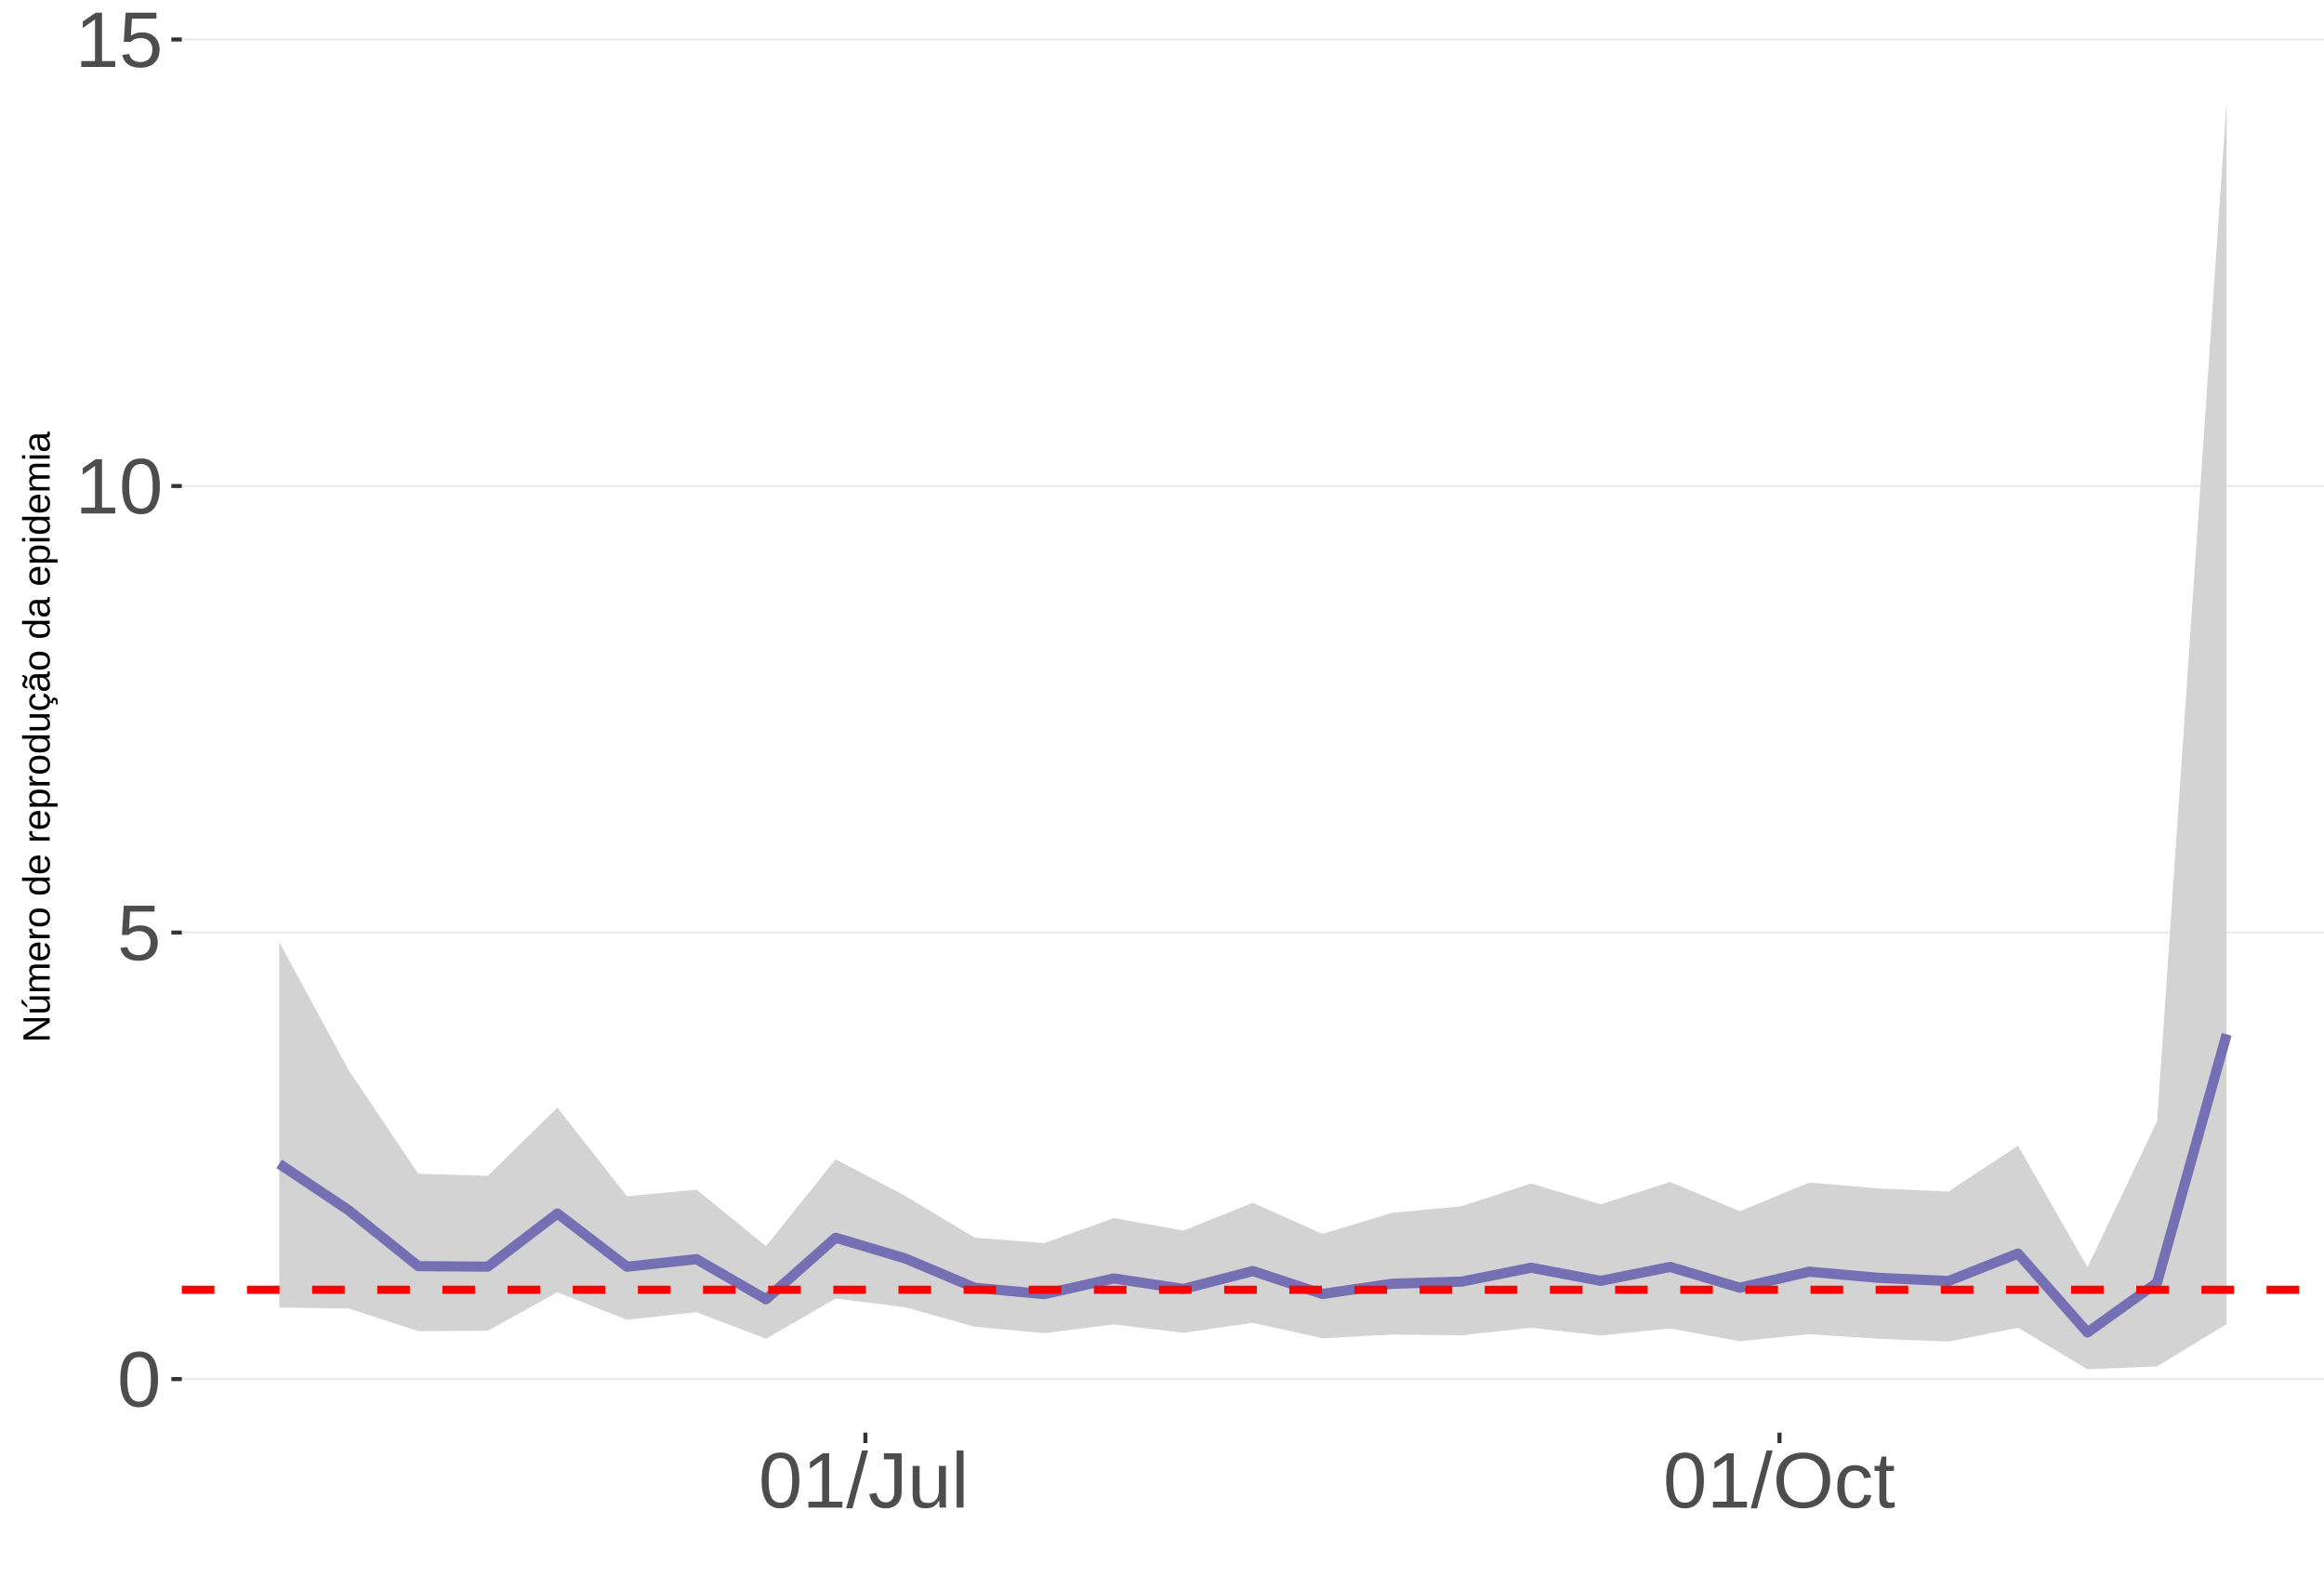
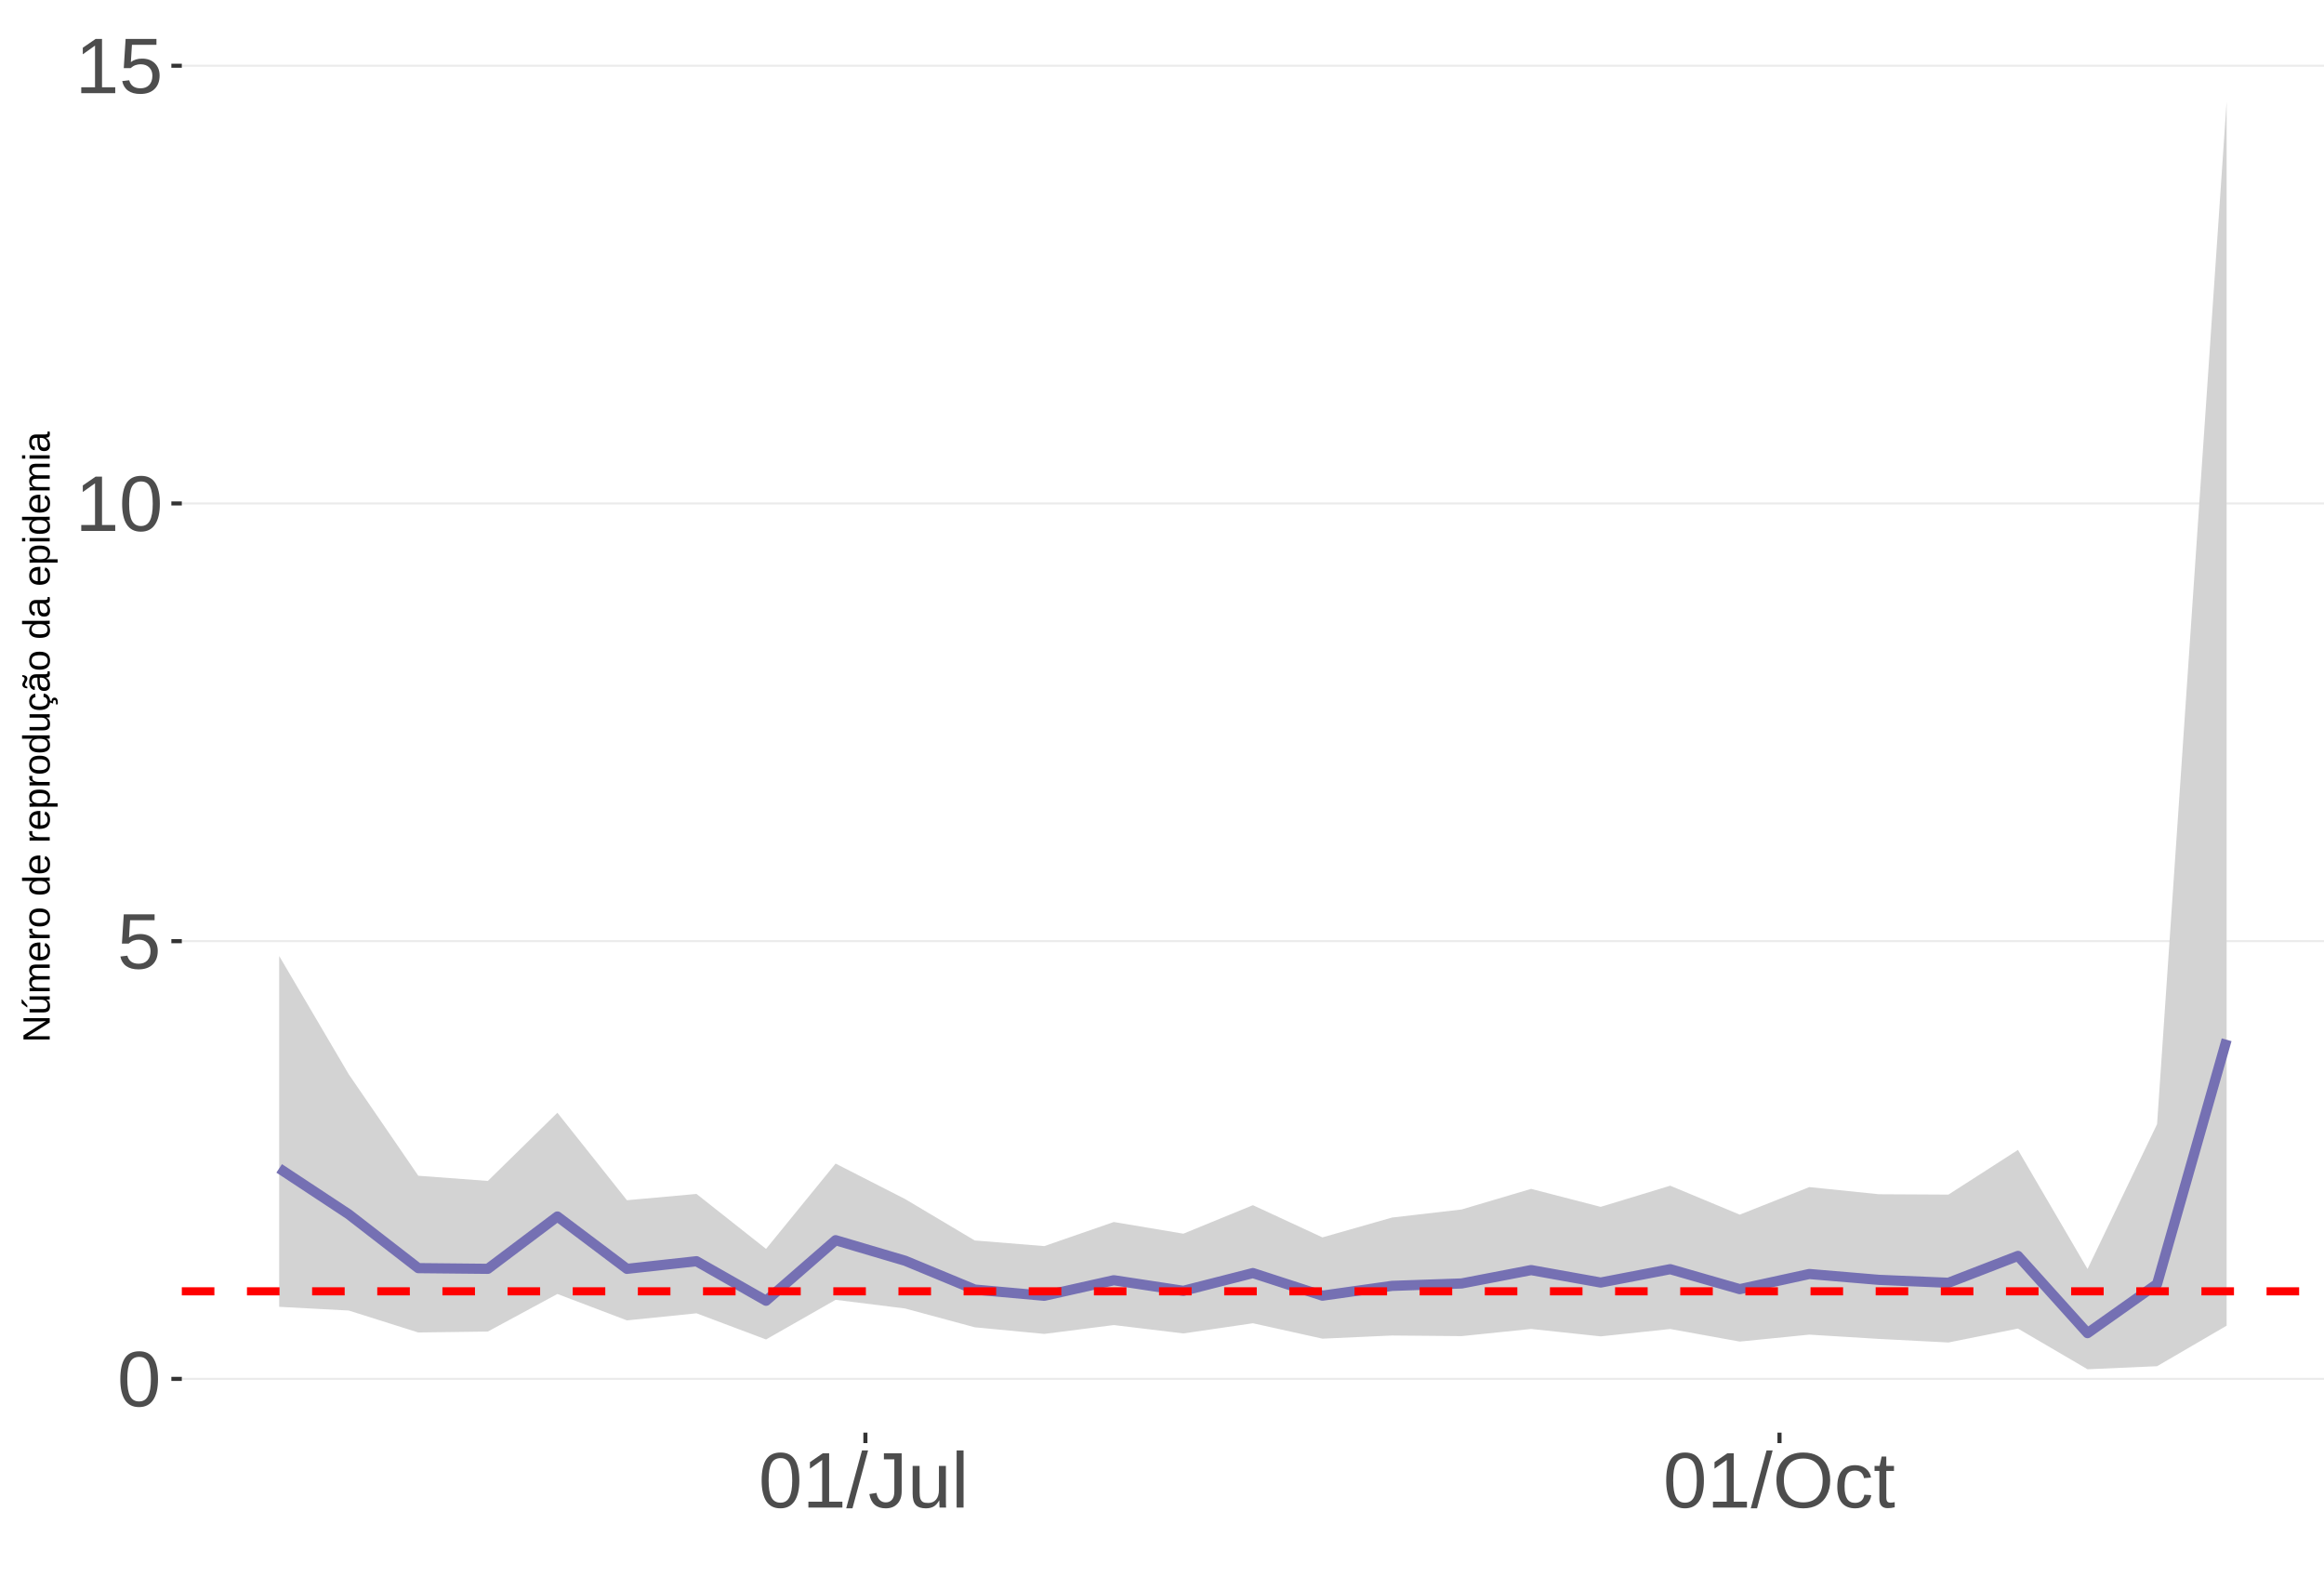
<svg xmlns="http://www.w3.org/2000/svg" xmlns:xlink="http://www.w3.org/1999/xlink" width="609pt" height="413pt" viewBox="0 0 609 413" version="1.1">
  <defs>
    <g>
      <symbol overflow="visible" id="glyph0-0">
        <path style="stroke:none;" d="M 2.062 -14.219 L 13.422 -14.219 L 13.422 0 L 2.062 0 Z M 2.828 -13.438 L 2.828 -0.766 L 12.641 -0.766 L 12.641 -13.438 Z M 2.828 -13.438 " />
      </symbol>
      <symbol overflow="visible" id="glyph0-1">
        <path style="stroke:none;" d="M 10.688 -7.109 C 10.688 -4.734 10.266 -2.922 9.422 -1.672 C 8.586 -0.422 7.352 0.203 5.719 0.203 C 4.082 0.203 2.852 -0.414 2.031 -1.656 C 1.219 -2.906 0.812 -4.723 0.812 -7.109 C 0.812 -9.547 1.207 -11.375 2 -12.594 C 2.801 -13.812 4.062 -14.422 5.781 -14.422 C 7.457 -14.422 8.691 -13.805 9.484 -12.578 C 10.285 -11.348 10.688 -9.523 10.688 -7.109 Z M 8.828 -7.109 C 8.828 -9.16 8.586 -10.645 8.109 -11.562 C 7.641 -12.488 6.863 -12.953 5.781 -12.953 C 4.664 -12.953 3.863 -12.5 3.375 -11.594 C 2.883 -10.688 2.641 -9.191 2.641 -7.109 C 2.641 -5.086 2.883 -3.609 3.375 -2.672 C 3.875 -1.742 4.66 -1.281 5.734 -1.281 C 6.805 -1.281 7.586 -1.754 8.078 -2.703 C 8.578 -3.66 8.828 -5.129 8.828 -7.109 Z M 8.828 -7.109 " />
      </symbol>
      <symbol overflow="visible" id="glyph0-2">
        <path style="stroke:none;" d="M 10.625 -4.625 C 10.625 -3.125 10.176 -1.941 9.281 -1.078 C 8.395 -0.223 7.16 0.203 5.578 0.203 C 4.254 0.203 3.188 -0.082 2.375 -0.656 C 1.562 -1.238 1.047 -2.078 0.828 -3.172 L 2.656 -3.391 C 3.039 -1.984 4.031 -1.281 5.625 -1.281 C 6.594 -1.281 7.352 -1.57 7.906 -2.156 C 8.457 -2.75 8.734 -3.562 8.734 -4.594 C 8.734 -5.488 8.457 -6.207 7.906 -6.75 C 7.352 -7.301 6.602 -7.578 5.656 -7.578 C 5.164 -7.578 4.707 -7.5 4.281 -7.344 C 3.863 -7.195 3.441 -6.938 3.016 -6.562 L 1.234 -6.562 L 1.719 -14.219 L 9.797 -14.219 L 9.797 -12.672 L 3.375 -12.672 L 3.094 -8.156 C 3.883 -8.758 4.863 -9.062 6.031 -9.062 C 7.426 -9.062 8.539 -8.648 9.375 -7.828 C 10.207 -7.016 10.625 -5.945 10.625 -4.625 Z M 10.625 -4.625 " />
      </symbol>
      <symbol overflow="visible" id="glyph0-3">
        <path style="stroke:none;" d="M 1.578 0 L 1.578 -1.547 L 5.188 -1.547 L 5.188 -12.469 L 1.984 -10.188 L 1.984 -11.906 L 5.344 -14.219 L 7.016 -14.219 L 7.016 -1.547 L 10.484 -1.547 L 10.484 0 Z M 1.578 0 " />
      </symbol>
      <symbol overflow="visible" id="glyph0-4">
        <path style="stroke:none;" d="M 0 0.203 L 4.141 -14.969 L 5.734 -14.969 L 1.641 0.203 Z M 0 0.203 " />
      </symbol>
      <symbol overflow="visible" id="glyph0-5">
        <path style="stroke:none;" d="M 4.609 0.203 C 2.203 0.203 0.773 -1.039 0.328 -3.531 L 2.203 -3.844 C 2.328 -3.062 2.598 -2.453 3.016 -2.016 C 3.441 -1.578 3.977 -1.359 4.625 -1.359 C 5.32 -1.359 5.867 -1.598 6.266 -2.078 C 6.672 -2.555 6.875 -3.266 6.875 -4.203 L 6.875 -12.641 L 4.141 -12.641 L 4.141 -14.219 L 8.797 -14.219 L 8.797 -4.234 C 8.797 -2.859 8.422 -1.773 7.672 -0.984 C 6.93 -0.191 5.91 0.203 4.609 0.203 Z M 4.609 0.203 " />
      </symbol>
      <symbol overflow="visible" id="glyph0-6">
        <path style="stroke:none;" d="M 3.172 -10.906 L 3.172 -4 C 3.172 -3.281 3.238 -2.719 3.375 -2.312 C 3.52 -1.914 3.742 -1.629 4.047 -1.453 C 4.359 -1.285 4.816 -1.203 5.422 -1.203 C 6.297 -1.203 6.984 -1.5 7.484 -2.094 C 7.984 -2.695 8.234 -3.531 8.234 -4.594 L 8.234 -10.906 L 10.062 -10.906 L 10.062 -2.328 C 10.062 -1.055 10.078 -0.281 10.109 0 L 8.406 0 C 8.395 -0.031 8.383 -0.117 8.375 -0.266 C 8.375 -0.422 8.367 -0.594 8.359 -0.781 C 8.348 -0.969 8.336 -1.328 8.328 -1.859 L 8.297 -1.859 C 7.879 -1.109 7.395 -0.578 6.844 -0.266 C 6.289 0.047 5.609 0.203 4.797 0.203 C 3.598 0.203 2.723 -0.094 2.172 -0.688 C 1.617 -1.281 1.344 -2.266 1.344 -3.641 L 1.344 -10.906 Z M 3.172 -10.906 " />
      </symbol>
      <symbol overflow="visible" id="glyph0-7">
        <path style="stroke:none;" d="M 1.391 0 L 1.391 -14.969 L 3.203 -14.969 L 3.203 0 Z M 1.391 0 " />
      </symbol>
      <symbol overflow="visible" id="glyph0-8">
        <path style="stroke:none;" d="M 15.078 -7.172 C 15.078 -5.68 14.789 -4.379 14.219 -3.266 C 13.656 -2.148 12.844 -1.289 11.781 -0.688 C 10.719 -0.094 9.461 0.203 8.016 0.203 C 6.555 0.203 5.297 -0.094 4.234 -0.688 C 3.18 -1.281 2.375 -2.133 1.812 -3.25 C 1.258 -4.375 0.984 -5.68 0.984 -7.172 C 0.984 -9.441 1.602 -11.219 2.844 -12.5 C 4.082 -13.781 5.812 -14.422 8.031 -14.422 C 9.477 -14.422 10.734 -14.133 11.797 -13.562 C 12.859 -12.988 13.672 -12.148 14.234 -11.047 C 14.797 -9.953 15.078 -8.66 15.078 -7.172 Z M 13.109 -7.172 C 13.109 -8.941 12.664 -10.328 11.781 -11.328 C 10.895 -12.336 9.645 -12.844 8.031 -12.844 C 6.406 -12.844 5.148 -12.344 4.266 -11.344 C 3.379 -10.352 2.938 -8.961 2.938 -7.172 C 2.938 -5.391 3.383 -3.973 4.281 -2.922 C 5.176 -1.879 6.422 -1.359 8.016 -1.359 C 9.66 -1.359 10.922 -1.863 11.797 -2.875 C 12.672 -3.883 13.109 -5.316 13.109 -7.172 Z M 13.109 -7.172 " />
      </symbol>
      <symbol overflow="visible" id="glyph0-9">
        <path style="stroke:none;" d="M 2.781 -5.5 C 2.781 -4.051 3.004 -2.977 3.453 -2.281 C 3.91 -1.582 4.602 -1.234 5.531 -1.234 C 6.176 -1.234 6.711 -1.406 7.141 -1.75 C 7.578 -2.102 7.848 -2.645 7.953 -3.375 L 9.781 -3.25 C 9.645 -2.195 9.195 -1.359 8.438 -0.734 C 7.688 -0.109 6.734 0.203 5.578 0.203 C 4.047 0.203 2.879 -0.273 2.078 -1.234 C 1.273 -2.203 0.875 -3.613 0.875 -5.469 C 0.875 -7.301 1.273 -8.695 2.078 -9.656 C 2.891 -10.625 4.051 -11.109 5.562 -11.109 C 6.676 -11.109 7.598 -10.816 8.328 -10.234 C 9.066 -9.66 9.531 -8.867 9.719 -7.859 L 7.859 -7.719 C 7.766 -8.32 7.523 -8.801 7.141 -9.156 C 6.754 -9.508 6.207 -9.688 5.5 -9.688 C 4.539 -9.688 3.848 -9.367 3.422 -8.734 C 2.992 -8.098 2.781 -7.02 2.781 -5.5 Z M 2.781 -5.5 " />
      </symbol>
      <symbol overflow="visible" id="glyph0-10">
        <path style="stroke:none;" d="M 5.594 -0.078 C 4.988 0.078 4.375 0.156 3.75 0.156 C 2.301 0.156 1.578 -0.664 1.578 -2.312 L 1.578 -9.594 L 0.312 -9.594 L 0.312 -10.906 L 1.641 -10.906 L 2.172 -13.359 L 3.391 -13.359 L 3.391 -10.906 L 5.406 -10.906 L 5.406 -9.594 L 3.391 -9.594 L 3.391 -2.703 C 3.391 -2.18 3.473 -1.812 3.641 -1.594 C 3.816 -1.383 4.113 -1.281 4.531 -1.281 C 4.781 -1.281 5.133 -1.328 5.594 -1.422 Z M 5.594 -0.078 " />
      </symbol>
      <symbol overflow="visible" id="glyph1-0">
        <path style="stroke:none;" d="M -6.875 -1 L -6.875 -6.5 L 0 -6.5 L 0 -1 Z M -6.516 -1.375 L -0.375 -1.375 L -0.375 -6.125 L -6.516 -6.125 Z M -6.516 -1.375 " />
      </symbol>
      <symbol overflow="visible" id="glyph1-1">
        <path style="stroke:none;" d="M 0 -5.281 L -5.859 -1.609 L -5.391 -1.625 L -4.578 -1.656 L 0 -1.656 L 0 -0.828 L -6.875 -0.828 L -6.875 -1.906 L -0.984 -5.625 C -1.617 -5.582 -2.082 -5.562 -2.375 -5.562 L -6.875 -5.562 L -6.875 -6.406 L 0 -6.406 Z M 0 -5.281 " />
      </symbol>
      <symbol overflow="visible" id="glyph1-2">
        <path style="stroke:none;" d="M -5.281 -1.562 L -1.938 -1.562 C -1.582 -1.562 -1.305 -1.594 -1.109 -1.656 C -0.922 -1.727 -0.785 -1.836 -0.703 -1.984 C -0.617 -2.141 -0.578 -2.363 -0.578 -2.656 C -0.578 -3.07 -0.723 -3.398 -1.016 -3.641 C -1.305 -3.891 -1.707 -4.016 -2.219 -4.016 L -5.281 -4.016 L -5.281 -4.906 L -1.125 -4.906 C -0.508 -4.906 -0.133 -4.91 0 -4.922 L 0 -4.094 C -0.02 -4.094 -0.062 -4.086 -0.125 -4.078 C -0.195 -4.078 -0.281 -4.07 -0.375 -4.062 C -0.469 -4.062 -0.645 -4.062 -0.906 -4.062 L -0.906 -4.047 C -0.539 -3.848 -0.281 -3.613 -0.125 -3.344 C 0.02 -3.082 0.094 -2.754 0.094 -2.359 C 0.094 -1.773 -0.047 -1.348 -0.328 -1.078 C -0.617 -0.816 -1.098 -0.688 -1.766 -0.688 L -5.281 -0.688 Z M -5.859 -2.031 L -5.969 -2.031 L -7.359 -3.078 L -7.359 -4.094 L -7.219 -4.094 L -5.859 -2.484 Z M -5.859 -2.031 " />
      </symbol>
      <symbol overflow="visible" id="glyph1-3">
        <path style="stroke:none;" d="M 0 -3.75 L -3.344 -3.75 C -3.852 -3.75 -4.207 -3.676 -4.406 -3.531 C -4.602 -3.395 -4.703 -3.145 -4.703 -2.781 C -4.703 -2.406 -4.555 -2.109 -4.266 -1.891 C -3.984 -1.672 -3.582 -1.562 -3.062 -1.562 L 0 -1.562 L 0 -0.688 L -4.156 -0.688 C -4.77 -0.688 -5.145 -0.68 -5.281 -0.672 L -5.281 -1.5 C -5.27 -1.5 -5.227 -1.5 -5.156 -1.5 C -5.082 -1.508 -5 -1.516 -4.906 -1.516 C -4.812 -1.523 -4.633 -1.531 -4.375 -1.531 L -4.375 -1.547 C -4.75 -1.734 -5.008 -1.945 -5.156 -2.188 C -5.301 -2.438 -5.375 -2.738 -5.375 -3.094 C -5.375 -3.488 -5.297 -3.801 -5.141 -4.031 C -4.984 -4.27 -4.727 -4.438 -4.375 -4.531 L -4.375 -4.547 C -4.727 -4.723 -4.984 -4.941 -5.141 -5.203 C -5.297 -5.461 -5.375 -5.773 -5.375 -6.141 C -5.375 -6.672 -5.227 -7.055 -4.938 -7.297 C -4.656 -7.547 -4.18 -7.672 -3.516 -7.672 L 0 -7.672 L 0 -6.797 L -3.344 -6.797 C -3.852 -6.797 -4.207 -6.723 -4.406 -6.578 C -4.602 -6.441 -4.703 -6.191 -4.703 -5.828 C -4.703 -5.453 -4.555 -5.156 -4.266 -4.938 C -3.984 -4.727 -3.582 -4.625 -3.062 -4.625 L 0 -4.625 Z M 0 -3.75 " />
      </symbol>
      <symbol overflow="visible" id="glyph1-4">
        <path style="stroke:none;" d="M -2.453 -1.344 C -1.848 -1.344 -1.379 -1.469 -1.047 -1.719 C -0.723 -1.969 -0.562 -2.336 -0.562 -2.828 C -0.562 -3.203 -0.633 -3.504 -0.781 -3.734 C -0.938 -3.961 -1.133 -4.117 -1.375 -4.203 L -1.156 -4.969 C -0.32 -4.656 0.094 -3.941 0.094 -2.828 C 0.094 -2.047 -0.133 -1.445 -0.594 -1.031 C -1.062 -0.625 -1.754 -0.422 -2.672 -0.422 C -3.547 -0.422 -4.211 -0.625 -4.672 -1.031 C -5.141 -1.445 -5.375 -2.031 -5.375 -2.781 C -5.375 -4.344 -4.441 -5.125 -2.578 -5.125 L -2.453 -5.125 Z M -3.125 -4.203 C -3.688 -4.16 -4.094 -4.02 -4.344 -3.781 C -4.602 -3.551 -4.734 -3.219 -4.734 -2.781 C -4.734 -2.352 -4.586 -2.016 -4.297 -1.766 C -4.016 -1.516 -3.625 -1.379 -3.125 -1.359 Z M -3.125 -4.203 " />
      </symbol>
      <symbol overflow="visible" id="glyph1-5">
        <path style="stroke:none;" d="M 0 -0.688 L -4.047 -0.688 C -4.422 -0.688 -4.832 -0.68 -5.281 -0.672 L -5.281 -1.5 C -4.688 -1.52 -4.328 -1.531 -4.203 -1.531 L -4.203 -1.547 C -4.66 -1.691 -4.969 -1.852 -5.125 -2.031 C -5.289 -2.219 -5.375 -2.477 -5.375 -2.812 C -5.375 -2.926 -5.359 -3.047 -5.328 -3.172 L -4.531 -3.172 C -4.562 -3.047 -4.578 -2.891 -4.578 -2.703 C -4.578 -2.336 -4.422 -2.055 -4.109 -1.859 C -3.797 -1.672 -3.344 -1.578 -2.75 -1.578 L 0 -1.578 Z M 0 -0.688 " />
      </symbol>
      <symbol overflow="visible" id="glyph1-6">
        <path style="stroke:none;" d="M -2.641 -5.141 C -1.723 -5.141 -1.035 -4.938 -0.578 -4.531 C -0.129 -4.125 0.094 -3.535 0.094 -2.766 C 0.094 -1.992 -0.141 -1.41 -0.609 -1.016 C -1.078 -0.617 -1.754 -0.422 -2.641 -0.422 C -4.461 -0.422 -5.375 -1.207 -5.375 -2.781 C -5.375 -3.594 -5.148 -4.188 -4.703 -4.562 C -4.266 -4.945 -3.578 -5.141 -2.641 -5.141 Z M -2.641 -4.219 C -3.367 -4.219 -3.898 -4.109 -4.234 -3.891 C -4.566 -3.672 -4.734 -3.305 -4.734 -2.797 C -4.734 -2.285 -4.562 -1.914 -4.219 -1.688 C -3.883 -1.457 -3.359 -1.344 -2.641 -1.344 C -1.953 -1.344 -1.43 -1.453 -1.078 -1.672 C -0.723 -1.898 -0.547 -2.258 -0.547 -2.75 C -0.547 -3.281 -0.711 -3.656 -1.047 -3.875 C -1.391 -4.102 -1.922 -4.219 -2.641 -4.219 Z M -2.641 -4.219 " />
      </symbol>
      <symbol overflow="visible" id="glyph1-7">
        <path style="stroke:none;" d="" />
      </symbol>
      <symbol overflow="visible" id="glyph1-8">
        <path style="stroke:none;" d="M -0.844 -4.016 C -0.508 -3.848 -0.27 -3.629 -0.125 -3.359 C 0.02 -3.086 0.094 -2.754 0.094 -2.359 C 0.094 -1.691 -0.129 -1.203 -0.578 -0.891 C -1.023 -0.578 -1.707 -0.422 -2.625 -0.422 C -4.457 -0.422 -5.375 -1.066 -5.375 -2.359 C -5.375 -2.766 -5.301 -3.098 -5.156 -3.359 C -5.008 -3.629 -4.781 -3.848 -4.469 -4.016 L -7.25 -4.016 L -7.25 -4.891 L -1.094 -4.891 C -0.539 -4.891 -0.176 -4.898 0 -4.922 L 0 -4.078 C -0.051 -4.066 -0.172 -4.055 -0.359 -4.047 C -0.547 -4.035 -0.707 -4.031 -0.844 -4.031 Z M -2.641 -1.344 C -1.898 -1.344 -1.367 -1.438 -1.047 -1.625 C -0.734 -1.82 -0.578 -2.145 -0.578 -2.594 C -0.578 -3.082 -0.75 -3.441 -1.094 -3.672 C -1.438 -3.898 -1.973 -4.016 -2.703 -4.016 C -3.398 -4.016 -3.91 -3.898 -4.234 -3.672 C -4.566 -3.441 -4.734 -3.082 -4.734 -2.594 C -4.734 -2.156 -4.566 -1.836 -4.234 -1.641 C -3.91 -1.441 -3.379 -1.344 -2.641 -1.344 Z M -2.641 -1.344 " />
      </symbol>
      <symbol overflow="visible" id="glyph1-9">
        <path style="stroke:none;" d="M -2.672 -5.141 C -0.828 -5.141 0.094 -4.492 0.094 -3.203 C 0.094 -2.391 -0.211 -1.844 -0.828 -1.562 L -0.828 -1.531 C -0.797 -1.539 -0.516 -1.547 0.016 -1.547 L 2.078 -1.547 L 2.078 -0.672 L -4.203 -0.672 C -4.742 -0.672 -5.102 -0.66 -5.281 -0.641 L -5.281 -1.5 C -5.27 -1.5 -5.223 -1.5 -5.141 -1.5 C -5.066 -1.508 -4.945 -1.52 -4.781 -1.531 C -4.613 -1.539 -4.5 -1.547 -4.438 -1.547 L -4.438 -1.562 C -4.758 -1.719 -4.992 -1.922 -5.141 -2.172 C -5.297 -2.43 -5.375 -2.773 -5.375 -3.203 C -5.375 -3.848 -5.156 -4.332 -4.719 -4.656 C -4.281 -4.977 -3.598 -5.141 -2.672 -5.141 Z M -2.641 -4.219 C -3.379 -4.219 -3.906 -4.117 -4.219 -3.922 C -4.539 -3.723 -4.703 -3.406 -4.703 -2.969 C -4.703 -2.625 -4.629 -2.352 -4.484 -2.156 C -4.336 -1.957 -4.109 -1.805 -3.797 -1.703 C -3.484 -1.598 -3.078 -1.547 -2.578 -1.547 C -1.879 -1.547 -1.363 -1.656 -1.031 -1.875 C -0.707 -2.102 -0.547 -2.469 -0.547 -2.969 C -0.547 -3.406 -0.707 -3.723 -1.031 -3.922 C -1.352 -4.117 -1.891 -4.219 -2.641 -4.219 Z M -2.641 -4.219 " />
      </symbol>
      <symbol overflow="visible" id="glyph1-10">
        <path style="stroke:none;" d="M -5.281 -1.531 L -1.938 -1.531 C -1.582 -1.531 -1.305 -1.562 -1.109 -1.625 C -0.922 -1.695 -0.785 -1.805 -0.703 -1.953 C -0.617 -2.109 -0.578 -2.332 -0.578 -2.625 C -0.578 -3.039 -0.723 -3.367 -1.016 -3.609 C -1.305 -3.859 -1.707 -3.984 -2.219 -3.984 L -5.281 -3.984 L -5.281 -4.875 L -1.125 -4.875 C -0.508 -4.875 -0.133 -4.879 0 -4.891 L 0 -4.062 C -0.02 -4.062 -0.062 -4.055 -0.125 -4.047 C -0.195 -4.047 -0.281 -4.039 -0.375 -4.031 C -0.469 -4.031 -0.645 -4.031 -0.906 -4.031 L -0.906 -4.016 C -0.539 -3.816 -0.281 -3.582 -0.125 -3.312 C 0.02 -3.051 0.094 -2.723 0.094 -2.328 C 0.094 -1.742 -0.047 -1.316 -0.328 -1.047 C -0.617 -0.785 -1.098 -0.656 -1.766 -0.656 L -5.281 -0.656 Z M -5.281 -1.531 " />
      </symbol>
      <symbol overflow="visible" id="glyph1-11">
        <path style="stroke:none;" d="M -2.672 -1.344 C -1.961 -1.344 -1.438 -1.453 -1.094 -1.672 C -0.758 -1.891 -0.594 -2.223 -0.594 -2.672 C -0.594 -2.984 -0.676 -3.242 -0.844 -3.453 C -1.02 -3.672 -1.281 -3.801 -1.625 -3.844 L -1.578 -4.734 C -1.066 -4.672 -0.66 -4.457 -0.359 -4.094 C -0.055 -3.727 0.094 -3.266 0.094 -2.703 C 0.094 -1.961 -0.133 -1.395 -0.594 -1 C -1.062 -0.613 -1.742 -0.422 -2.641 -0.422 C -3.535 -0.422 -4.211 -0.613 -4.672 -1 C -5.141 -1.395 -5.375 -1.957 -5.375 -2.688 C -5.375 -3.227 -5.234 -3.676 -4.953 -4.031 C -4.68 -4.395 -4.297 -4.617 -3.797 -4.703 L -3.734 -3.797 C -4.023 -3.754 -4.254 -3.641 -4.422 -3.453 C -4.598 -3.266 -4.688 -3.004 -4.688 -2.672 C -4.688 -2.203 -4.531 -1.863 -4.219 -1.656 C -3.914 -1.445 -3.398 -1.344 -2.672 -1.344 Z M 1.234 -3.672 C 1.828 -3.672 2.125 -3.223 2.125 -2.328 C 2.125 -2.148 2.113 -2.004 2.094 -1.891 L 1.625 -1.891 C 1.645 -2.055 1.656 -2.195 1.656 -2.312 C 1.656 -2.789 1.52 -3.031 1.25 -3.031 C 1 -3.031 0.875 -2.812 0.875 -2.375 C 0.875 -2.238 0.879 -2.148 0.891 -2.109 L 0 -2.422 L 0 -2.938 L 0.484 -2.75 C 0.492 -3.062 0.566 -3.289 0.703 -3.438 C 0.836 -3.594 1.016 -3.672 1.234 -3.672 Z M 1.234 -3.672 " />
      </symbol>
      <symbol overflow="visible" id="glyph1-12">
        <path style="stroke:none;" d="M 0.094 -2.016 C 0.094 -1.484 -0.047 -1.082 -0.328 -0.812 C -0.609 -0.551 -0.988 -0.422 -1.469 -0.422 C -2.02 -0.422 -2.441 -0.598 -2.734 -0.953 C -3.023 -1.316 -3.18 -1.898 -3.203 -2.703 L -3.219 -3.891 L -3.516 -3.891 C -3.941 -3.891 -4.25 -3.797 -4.438 -3.609 C -4.625 -3.43 -4.719 -3.148 -4.719 -2.766 C -4.719 -2.367 -4.648 -2.078 -4.516 -1.891 C -4.379 -1.711 -4.164 -1.609 -3.875 -1.578 L -3.953 -0.656 C -4.898 -0.812 -5.375 -1.52 -5.375 -2.781 C -5.375 -3.445 -5.223 -3.945 -4.922 -4.281 C -4.617 -4.613 -4.18 -4.781 -3.609 -4.781 L -1.328 -4.781 C -1.066 -4.781 -0.867 -4.812 -0.734 -4.875 C -0.609 -4.945 -0.547 -5.082 -0.547 -5.281 C -0.547 -5.363 -0.555 -5.457 -0.578 -5.562 L -0.031 -5.562 C 0.02 -5.344 0.047 -5.117 0.047 -4.891 C 0.047 -4.555 -0.035 -4.316 -0.203 -4.172 C -0.379 -4.023 -0.648 -3.941 -1.016 -3.922 L -1.016 -3.891 C -0.609 -3.672 -0.32 -3.41 -0.156 -3.109 C 0.008 -2.805 0.094 -2.441 0.094 -2.016 Z M -0.562 -2.219 C -0.562 -2.539 -0.633 -2.828 -0.781 -3.078 C -0.926 -3.328 -1.125 -3.523 -1.375 -3.672 C -1.633 -3.816 -1.898 -3.891 -2.172 -3.891 L -2.609 -3.891 L -2.594 -2.938 C -2.582 -2.52 -2.535 -2.203 -2.453 -1.984 C -2.379 -1.773 -2.258 -1.613 -2.094 -1.5 C -1.938 -1.383 -1.723 -1.328 -1.453 -1.328 C -1.172 -1.328 -0.953 -1.406 -0.797 -1.562 C -0.641 -1.719 -0.562 -1.938 -0.562 -2.219 Z M -5.859 -3.609 C -5.859 -3.473 -5.891 -3.332 -5.953 -3.188 C -6.016 -3.051 -6.082 -2.922 -6.156 -2.797 C -6.227 -2.672 -6.297 -2.551 -6.359 -2.438 C -6.422 -2.32 -6.453 -2.211 -6.453 -2.109 C -6.453 -1.93 -6.398 -1.797 -6.297 -1.703 C -6.191 -1.617 -6.047 -1.562 -5.859 -1.531 L -5.859 -1.094 C -6.191 -1.125 -6.441 -1.176 -6.609 -1.25 C -6.785 -1.332 -6.922 -1.441 -7.016 -1.578 C -7.117 -1.711 -7.172 -1.879 -7.172 -2.078 C -7.172 -2.223 -7.141 -2.363 -7.078 -2.5 C -7.023 -2.633 -6.957 -2.766 -6.875 -2.891 C -6.801 -3.023 -6.734 -3.145 -6.672 -3.25 C -6.617 -3.363 -6.594 -3.473 -6.594 -3.578 C -6.594 -3.898 -6.785 -4.086 -7.172 -4.141 L -7.172 -4.594 C -6.691 -4.539 -6.352 -4.43 -6.156 -4.266 C -5.957 -4.098 -5.859 -3.879 -5.859 -3.609 Z M -5.859 -3.609 " />
      </symbol>
      <symbol overflow="visible" id="glyph1-13">
        <path style="stroke:none;" d="M 0.094 -2.016 C 0.094 -1.484 -0.047 -1.082 -0.328 -0.812 C -0.609 -0.551 -0.988 -0.422 -1.469 -0.422 C -2.02 -0.422 -2.441 -0.598 -2.734 -0.953 C -3.023 -1.316 -3.18 -1.898 -3.203 -2.703 L -3.219 -3.891 L -3.516 -3.891 C -3.941 -3.891 -4.25 -3.797 -4.438 -3.609 C -4.625 -3.43 -4.719 -3.148 -4.719 -2.766 C -4.719 -2.367 -4.648 -2.078 -4.516 -1.891 C -4.379 -1.711 -4.164 -1.609 -3.875 -1.578 L -3.953 -0.656 C -4.898 -0.812 -5.375 -1.52 -5.375 -2.781 C -5.375 -3.445 -5.223 -3.945 -4.922 -4.281 C -4.617 -4.613 -4.18 -4.781 -3.609 -4.781 L -1.328 -4.781 C -1.066 -4.781 -0.867 -4.812 -0.734 -4.875 C -0.609 -4.945 -0.547 -5.082 -0.547 -5.281 C -0.547 -5.363 -0.555 -5.457 -0.578 -5.562 L -0.031 -5.562 C 0.02 -5.344 0.047 -5.117 0.047 -4.891 C 0.047 -4.555 -0.035 -4.316 -0.203 -4.172 C -0.379 -4.023 -0.648 -3.941 -1.016 -3.922 L -1.016 -3.891 C -0.609 -3.672 -0.32 -3.41 -0.156 -3.109 C 0.008 -2.805 0.094 -2.441 0.094 -2.016 Z M -0.562 -2.219 C -0.562 -2.539 -0.633 -2.828 -0.781 -3.078 C -0.926 -3.328 -1.125 -3.523 -1.375 -3.672 C -1.633 -3.816 -1.898 -3.891 -2.172 -3.891 L -2.609 -3.891 L -2.594 -2.938 C -2.582 -2.52 -2.535 -2.203 -2.453 -1.984 C -2.379 -1.773 -2.258 -1.613 -2.094 -1.5 C -1.938 -1.383 -1.723 -1.328 -1.453 -1.328 C -1.172 -1.328 -0.953 -1.406 -0.797 -1.562 C -0.641 -1.719 -0.562 -1.938 -0.562 -2.219 Z M -0.562 -2.219 " />
      </symbol>
      <symbol overflow="visible" id="glyph1-14">
        <path style="stroke:none;" d="M -6.406 -0.672 L -7.25 -0.672 L -7.25 -1.547 L -6.406 -1.547 Z M 0 -0.672 L -5.281 -0.672 L -5.281 -1.547 L 0 -1.547 Z M 0 -0.672 " />
      </symbol>
    </g>
    <clipPath id="clip1">
      <path d="M 47.645 9.961 L 609 9.961 L 609 375.328 L 47.645 375.328 Z M 47.645 9.961 " />
    </clipPath>
    <clipPath id="clip2">
-       <path d="M 47.645 361 L 609 361 L 609 362 L 47.645 362 Z M 47.645 361 " />
+       <path d="M 47.645 360 L 609 360 L 609 362 L 47.645 362 Z M 47.645 360 " />
    </clipPath>
    <clipPath id="clip3">
-       <path d="M 47.645 244 L 609 244 L 609 245 L 47.645 245 Z M 47.645 244 " />
+       <path d="M 47.645 246 L 609 246 L 609 247 L 47.645 247 Z M 47.645 246 " />
    </clipPath>
    <clipPath id="clip4">
-       <path d="M 47.645 127 L 609 127 L 609 128 L 47.645 128 Z M 47.645 127 " />
+       <path d="M 47.645 131 L 609 131 L 609 133 L 47.645 133 Z M 47.645 131 " />
    </clipPath>
    <clipPath id="clip5">
-       <path d="M 47.645 10 L 609 10 L 609 11 L 47.645 11 Z M 47.645 10 " />
+       <path d="M 47.645 16 L 609 16 L 609 18 L 47.645 18 Z M 47.645 16 " />
    </clipPath>
    <clipPath id="clip6">
-       <path d="M 47.645 336 L 609 336 L 609 339 L 47.645 339 Z M 47.645 336 " />
+       <path d="M 47.645 337 L 609 337 L 609 340 L 47.645 340 Z M 47.645 337 " />
    </clipPath>
  </defs>
  <g id="surface73">
    <rect x="0" y="0" width="609" height="413" style="fill:rgb(100%,100%,100%);fill-opacity:1;stroke:none;" />
    <rect x="0" y="0" width="609" height="413" style="fill:rgb(100%,100%,100%);fill-opacity:1;stroke:none;" />
    <path style="fill:none;stroke-width:1.067;stroke-linecap:round;stroke-linejoin:round;stroke:rgb(100%,100%,100%);stroke-opacity:1;stroke-miterlimit:10;" d="M 0 413 L 609 413 L 609 0 L 0 0 Z M 0 413 " />
    <g clip-path="url(#clip1)" clip-rule="nonzero">
      <path style=" stroke:none;fill-rule:nonzero;fill:rgb(100%,100%,100%);fill-opacity:1;" d="M 47.645 375.328 L 609 375.328 L 609 9.961 L 47.645 9.961 Z M 47.645 375.328 " />
    </g>
    <g clip-path="url(#clip2)" clip-rule="nonzero">
-       <path style="fill:none;stroke-width:0.533;stroke-linecap:butt;stroke-linejoin:round;stroke:rgb(92.157%,92.157%,92.157%);stroke-opacity:1;stroke-miterlimit:10;" d="M 47.645 361.289 L 609 361.289 " />
+       <path style="fill:none;stroke-width:0.533;stroke-linecap:butt;stroke-linejoin:round;stroke:rgb(92.157%,92.157%,92.157%);stroke-opacity:1;stroke-miterlimit:10;" d="M 47.645 361.238 L 609 361.238 " />
    </g>
    <g clip-path="url(#clip3)" clip-rule="nonzero">
-       <path style="fill:none;stroke-width:0.533;stroke-linecap:butt;stroke-linejoin:round;stroke:rgb(92.157%,92.157%,92.157%);stroke-opacity:1;stroke-miterlimit:10;" d="M 47.645 244.309 L 609 244.309 " />
+       <path style="fill:none;stroke-width:0.533;stroke-linecap:butt;stroke-linejoin:round;stroke:rgb(92.157%,92.157%,92.157%);stroke-opacity:1;stroke-miterlimit:10;" d="M 47.645 246.566 L 609 246.566 " />
    </g>
    <g clip-path="url(#clip4)" clip-rule="nonzero">
-       <path style="fill:none;stroke-width:0.533;stroke-linecap:butt;stroke-linejoin:round;stroke:rgb(92.157%,92.157%,92.157%);stroke-opacity:1;stroke-miterlimit:10;" d="M 47.645 127.328 L 609 127.328 " />
+       <path style="fill:none;stroke-width:0.533;stroke-linecap:butt;stroke-linejoin:round;stroke:rgb(92.157%,92.157%,92.157%);stroke-opacity:1;stroke-miterlimit:10;" d="M 47.645 131.895 L 609 131.895 " />
    </g>
    <g clip-path="url(#clip5)" clip-rule="nonzero">
-       <path style="fill:none;stroke-width:0.533;stroke-linecap:butt;stroke-linejoin:round;stroke:rgb(92.157%,92.157%,92.157%);stroke-opacity:1;stroke-miterlimit:10;" d="M 47.645 10.348 L 609 10.348 " />
+       <path style="fill:none;stroke-width:0.533;stroke-linecap:butt;stroke-linejoin:round;stroke:rgb(92.157%,92.157%,92.157%);stroke-opacity:1;stroke-miterlimit:10;" d="M 47.645 17.223 L 609 17.223 " />
    </g>
-     <path style=" stroke:none;fill-rule:nonzero;fill:rgb(82.745%,82.745%,82.745%);fill-opacity:1;" d="M 73.16 246.777 L 91.387 280.41 L 109.613 307.516 L 127.84 308.039 L 146.062 290.164 L 164.289 313.406 L 182.516 311.676 L 200.742 326.469 L 218.969 303.723 L 237.195 313.289 L 255.418 324.25 L 273.645 325.668 L 291.871 319.109 L 310.098 322.387 L 328.324 315.109 L 346.547 323.258 L 364.773 317.73 L 383 316.023 L 401.227 310.055 L 419.453 315.508 L 437.676 309.645 L 455.902 317.32 L 474.129 309.805 L 492.355 311.344 L 510.582 312.18 L 528.805 300.152 L 547.031 332.016 L 565.258 293.738 L 583.484 26.57 L 583.484 346.898 L 565.258 357.957 L 547.031 358.723 L 528.805 347.84 L 510.582 351.473 L 492.355 350.742 L 474.129 349.523 L 455.902 351.379 L 437.676 348.035 L 419.453 349.871 L 401.227 347.855 L 383 349.809 L 364.773 349.633 L 346.547 350.59 L 328.324 346.57 L 310.098 349.18 L 291.871 346.977 L 273.645 349.273 L 255.418 347.574 L 237.195 342.484 L 218.969 340.18 L 200.742 350.734 L 182.516 343.777 L 164.289 345.77 L 146.062 338.555 L 127.84 348.625 L 109.613 348.746 L 91.387 342.812 L 73.16 342.539 Z M 73.16 246.777 " />
-     <path style="fill:none;stroke-width:2.667;stroke-linecap:butt;stroke-linejoin:round;stroke:rgb(45.882%,43.922%,70.196%);stroke-opacity:1;stroke-miterlimit:10;" d="M 73.16 304.898 L 91.387 317.09 L 109.613 331.711 L 127.84 331.84 L 146.062 317.91 L 164.289 331.859 L 182.516 329.875 L 200.742 340.395 L 218.969 324.262 L 237.195 329.68 L 255.418 337.371 L 273.645 339.039 L 291.871 334.93 L 310.098 337.672 L 328.324 332.996 L 346.547 339.004 L 364.773 336.316 L 383 335.766 L 401.227 332.113 L 419.453 335.562 L 437.676 331.914 L 455.902 337.367 L 474.129 333.16 L 492.355 334.777 L 510.582 335.605 L 528.805 328.406 L 547.031 349.07 L 565.258 336.023 L 583.484 270.98 " />
+     <path style=" stroke:none;fill-rule:nonzero;fill:rgb(82.745%,82.745%,82.745%);fill-opacity:1;" d="M 73.16 250.457 L 91.387 281.441 L 109.613 308.023 L 127.84 309.383 L 146.062 291.516 L 164.289 314.438 L 182.516 312.789 L 200.742 327.188 L 218.969 304.836 L 237.195 314.137 L 255.418 324.977 L 273.645 326.457 L 291.871 320.145 L 310.098 323.203 L 328.324 315.738 L 346.547 324.172 L 364.773 318.977 L 383 316.863 L 401.227 311.465 L 419.453 316.176 L 437.676 310.633 L 455.902 318.215 L 474.129 310.996 L 492.355 312.867 L 510.582 312.965 L 528.805 301.254 L 547.031 332.453 L 565.258 294.5 L 583.484 26.57 L 583.484 347.309 L 565.258 357.922 L 547.031 358.723 L 528.805 348.062 L 510.582 351.707 L 492.355 350.77 L 474.129 349.652 L 455.902 351.469 L 437.676 348.176 L 419.453 350.105 L 401.227 348.164 L 383 350.039 L 364.773 349.879 L 346.547 350.707 L 328.324 346.668 L 310.098 349.336 L 291.871 347.141 L 273.645 349.461 L 255.418 347.723 L 237.195 342.805 L 218.969 340.527 L 200.742 350.914 L 182.516 344.062 L 164.289 345.918 L 146.062 338.996 L 127.84 348.84 L 109.613 349.086 L 91.387 343.336 L 73.16 342.363 Z M 73.16 250.457 " />
+     <path style="fill:none;stroke-width:2.667;stroke-linecap:butt;stroke-linejoin:round;stroke:rgb(45.882%,43.922%,70.196%);stroke-opacity:1;stroke-miterlimit:10;" d="M 73.16 306.098 L 91.387 318.121 L 109.613 332.23 L 127.84 332.41 L 146.062 318.699 L 164.289 332.414 L 182.516 330.418 L 200.742 340.773 L 218.969 324.91 L 237.195 330.293 L 255.418 337.836 L 273.645 339.473 L 291.871 335.398 L 310.098 338.168 L 328.324 333.523 L 346.547 339.441 L 364.773 336.875 L 383 336.246 L 401.227 332.742 L 419.453 336.004 L 437.676 332.504 L 455.902 337.734 L 474.129 333.766 L 492.355 335.297 L 510.582 336.066 L 528.805 329.023 L 547.031 349.258 L 565.258 336.371 L 583.484 272.398 " />
    <g clip-path="url(#clip6)" clip-rule="nonzero">
-       <path style="fill:none;stroke-width:2.134;stroke-linecap:butt;stroke-linejoin:round;stroke:rgb(100%,0%,0%);stroke-opacity:1;stroke-dasharray:8.536,8.536;stroke-miterlimit:10;" d="M 47.645 337.895 L 609 337.895 " />
+       <path style="fill:none;stroke-width:2.134;stroke-linecap:butt;stroke-linejoin:round;stroke:rgb(100%,0%,0%);stroke-opacity:1;stroke-dasharray:8.536,8.536;stroke-miterlimit:10;" d="M 47.645 338.305 L 609 338.305 " />
    </g>
    <g style="fill:rgb(30.196%,30.196%,30.196%);fill-opacity:1;">
-       <use xlink:href="#glyph0-1" x="30.715" y="368.482" />
+       <use xlink:href="#glyph0-1" x="30.715" y="368.432" />
    </g>
    <g style="fill:rgb(30.196%,30.196%,30.196%);fill-opacity:1;">
-       <use xlink:href="#glyph0-2" x="30.715" y="251.502" />
+       <use xlink:href="#glyph0-2" x="30.715" y="253.76" />
    </g>
    <g style="fill:rgb(30.196%,30.196%,30.196%);fill-opacity:1;">
-       <use xlink:href="#glyph0-3" x="19.715" y="134.521" />
-       <use xlink:href="#glyph0-1" x="31.199" y="134.521" />
+       <use xlink:href="#glyph0-3" x="19.715" y="139.088" />
+       <use xlink:href="#glyph0-1" x="31.199" y="139.088" />
    </g>
    <g style="fill:rgb(30.196%,30.196%,30.196%);fill-opacity:1;">
-       <use xlink:href="#glyph0-3" x="19.715" y="17.541" />
-       <use xlink:href="#glyph0-2" x="31.199" y="17.541" />
+       <use xlink:href="#glyph0-3" x="19.715" y="24.416" />
+       <use xlink:href="#glyph0-2" x="31.199" y="24.416" />
    </g>
-     <path style="fill:none;stroke-width:1.067;stroke-linecap:butt;stroke-linejoin:round;stroke:rgb(20%,20%,20%);stroke-opacity:1;stroke-miterlimit:10;" d="M 44.906 361.289 L 47.645 361.289 " />
-     <path style="fill:none;stroke-width:1.067;stroke-linecap:butt;stroke-linejoin:round;stroke:rgb(20%,20%,20%);stroke-opacity:1;stroke-miterlimit:10;" d="M 44.906 244.309 L 47.645 244.309 " />
-     <path style="fill:none;stroke-width:1.067;stroke-linecap:butt;stroke-linejoin:round;stroke:rgb(20%,20%,20%);stroke-opacity:1;stroke-miterlimit:10;" d="M 44.906 127.328 L 47.645 127.328 " />
-     <path style="fill:none;stroke-width:1.067;stroke-linecap:butt;stroke-linejoin:round;stroke:rgb(20%,20%,20%);stroke-opacity:1;stroke-miterlimit:10;" d="M 44.906 10.348 L 47.645 10.348 " />
+     <path style="fill:none;stroke-width:1.067;stroke-linecap:butt;stroke-linejoin:round;stroke:rgb(20%,20%,20%);stroke-opacity:1;stroke-miterlimit:10;" d="M 44.906 361.238 L 47.645 361.238 " />
+     <path style="fill:none;stroke-width:1.067;stroke-linecap:butt;stroke-linejoin:round;stroke:rgb(20%,20%,20%);stroke-opacity:1;stroke-miterlimit:10;" d="M 44.906 246.566 L 47.645 246.566 " />
+     <path style="fill:none;stroke-width:1.067;stroke-linecap:butt;stroke-linejoin:round;stroke:rgb(20%,20%,20%);stroke-opacity:1;stroke-miterlimit:10;" d="M 44.906 131.895 L 47.645 131.895 " />
+     <path style="fill:none;stroke-width:1.067;stroke-linecap:butt;stroke-linejoin:round;stroke:rgb(20%,20%,20%);stroke-opacity:1;stroke-miterlimit:10;" d="M 44.906 17.223 L 47.645 17.223 " />
    <path style="fill:none;stroke-width:1.067;stroke-linecap:butt;stroke-linejoin:round;stroke:rgb(20%,20%,20%);stroke-opacity:1;stroke-miterlimit:10;" d="M 226.777 378.07 L 226.777 375.328 " />
    <path style="fill:none;stroke-width:1.067;stroke-linecap:butt;stroke-linejoin:round;stroke:rgb(20%,20%,20%);stroke-opacity:1;stroke-miterlimit:10;" d="M 466.316 378.07 L 466.316 375.328 " />
    <g style="fill:rgb(30.196%,30.196%,30.196%);fill-opacity:1;">
      <use xlink:href="#glyph0-1" x="198.777" y="394.955" />
      <use xlink:href="#glyph0-3" x="210.262" y="394.955" />
      <use xlink:href="#glyph0-4" x="221.746" y="394.955" />
      <use xlink:href="#glyph0-5" x="227.483" y="394.955" />
      <use xlink:href="#glyph0-6" x="237.809" y="394.955" />
      <use xlink:href="#glyph0-7" x="249.293" y="394.955" />
    </g>
    <g style="fill:rgb(30.196%,30.196%,30.196%);fill-opacity:1;">
      <use xlink:href="#glyph0-1" x="435.816" y="394.955" />
      <use xlink:href="#glyph0-3" x="447.301" y="394.955" />
      <use xlink:href="#glyph0-4" x="458.785" y="394.955" />
      <use xlink:href="#glyph0-8" x="464.522" y="394.955" />
      <use xlink:href="#glyph0-9" x="480.584" y="394.955" />
      <use xlink:href="#glyph0-10" x="490.909" y="394.955" />
    </g>
    <g style="fill:rgb(0%,0%,0%);fill-opacity:1;">
      <use xlink:href="#glyph1-1" x="13.025" y="273.145" />
      <use xlink:href="#glyph1-2" x="13.025" y="265.923" />
      <use xlink:href="#glyph1-3" x="13.025" y="260.361" />
      <use xlink:href="#glyph1-4" x="13.025" y="252.031" />
      <use xlink:href="#glyph1-5" x="13.025" y="246.47" />
      <use xlink:href="#glyph1-6" x="13.025" y="243.14" />
      <use xlink:href="#glyph1-7" x="13.025" y="237.578" />
      <use xlink:href="#glyph1-8" x="13.025" y="234.8" />
      <use xlink:href="#glyph1-4" x="13.025" y="229.238" />
      <use xlink:href="#glyph1-7" x="13.025" y="223.677" />
      <use xlink:href="#glyph1-5" x="13.025" y="220.898" />
      <use xlink:href="#glyph1-4" x="13.025" y="217.568" />
      <use xlink:href="#glyph1-9" x="13.025" y="212.007" />
      <use xlink:href="#glyph1-5" x="13.025" y="206.445" />
      <use xlink:href="#glyph1-6" x="13.025" y="203.115" />
      <use xlink:href="#glyph1-8" x="13.025" y="197.554" />
      <use xlink:href="#glyph1-10" x="13.025" y="191.992" />
      <use xlink:href="#glyph1-11" x="13.025" y="186.431" />
      <use xlink:href="#glyph1-12" x="13.025" y="181.431" />
      <use xlink:href="#glyph1-6" x="13.025" y="175.869" />
      <use xlink:href="#glyph1-7" x="13.025" y="170.308" />
      <use xlink:href="#glyph1-8" x="13.025" y="167.529" />
      <use xlink:href="#glyph1-13" x="13.025" y="161.968" />
      <use xlink:href="#glyph1-7" x="13.025" y="156.406" />
      <use xlink:href="#glyph1-4" x="13.025" y="153.628" />
      <use xlink:href="#glyph1-9" x="13.025" y="148.066" />
      <use xlink:href="#glyph1-14" x="13.025" y="142.505" />
      <use xlink:href="#glyph1-8" x="13.025" y="140.283" />
      <use xlink:href="#glyph1-4" x="13.025" y="134.722" />
      <use xlink:href="#glyph1-3" x="13.025" y="129.16" />
      <use xlink:href="#glyph1-14" x="13.025" y="120.83" />
      <use xlink:href="#glyph1-13" x="13.025" y="118.608" />
    </g>
  </g>
</svg>
